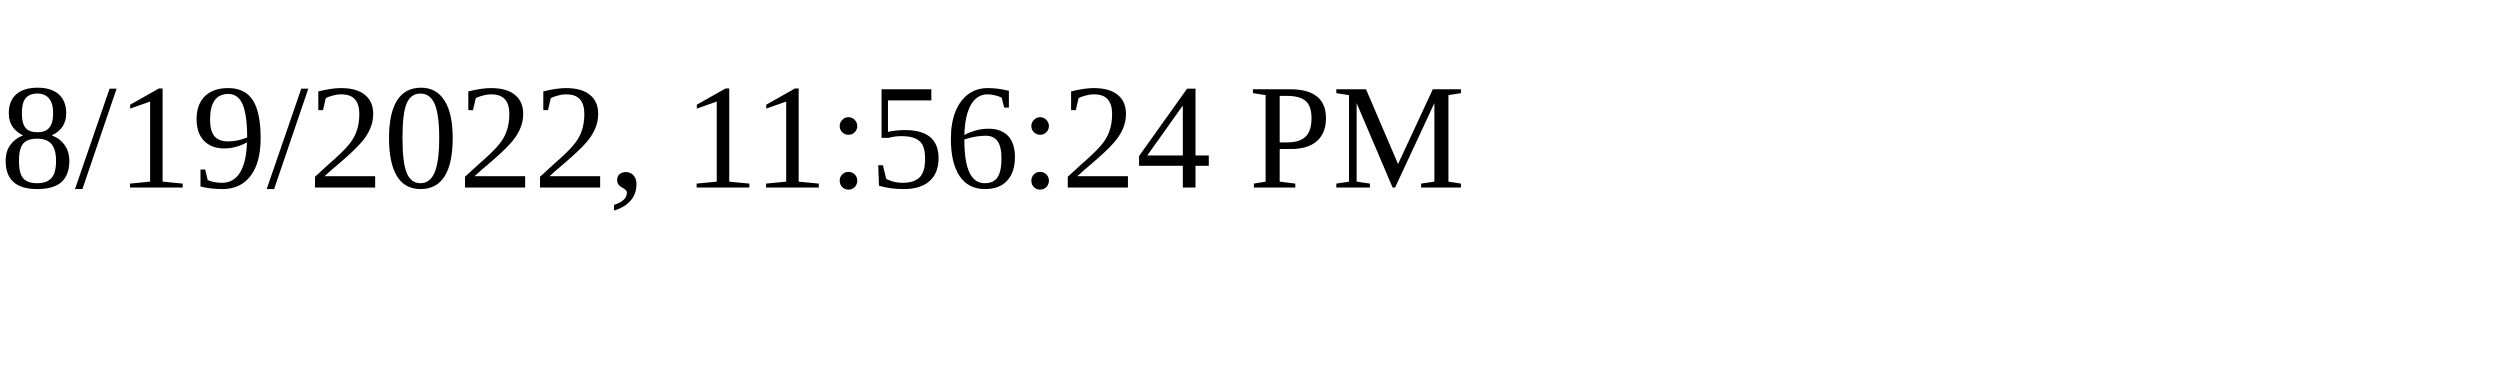
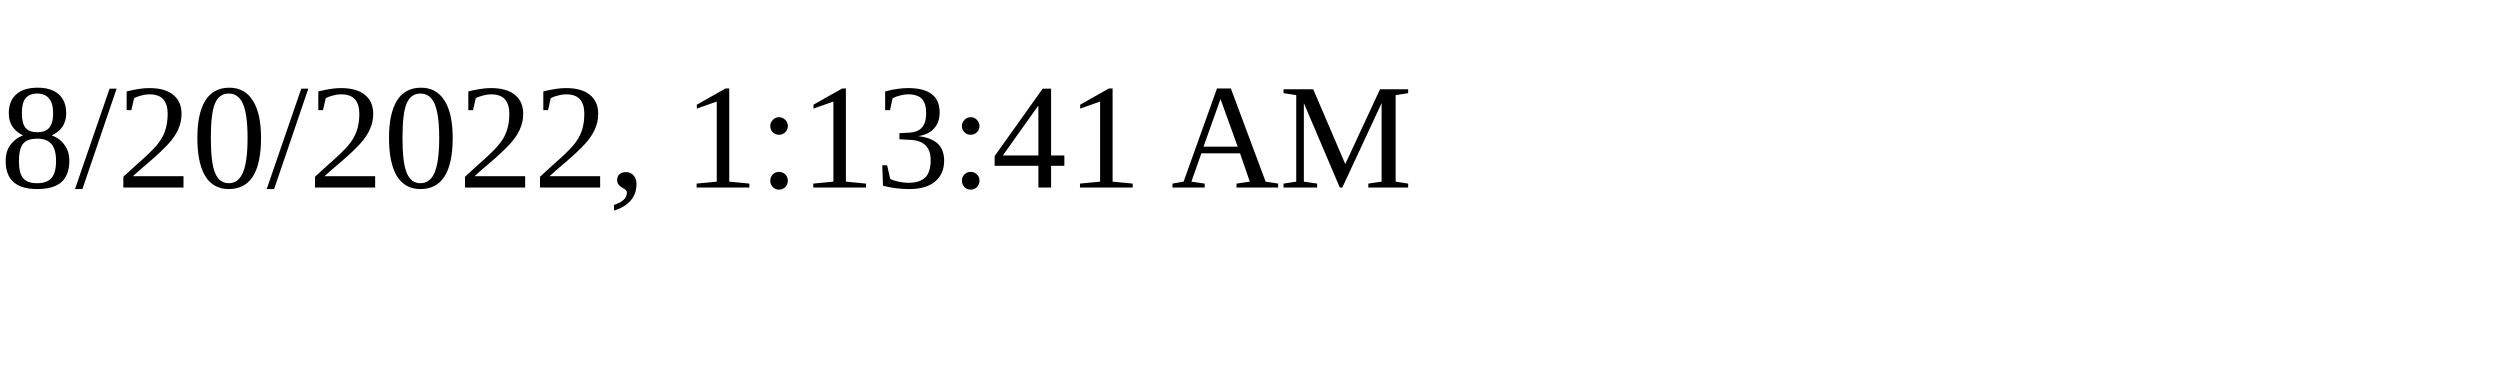
<svg xmlns="http://www.w3.org/2000/svg" height="30" width="200">
-   <text x="0" y="15">8/19/2022, 11:56:24 PM</text>
+   <text x="0" y="15">8/20/2022, 1:13:41 AM</text>
</svg>
